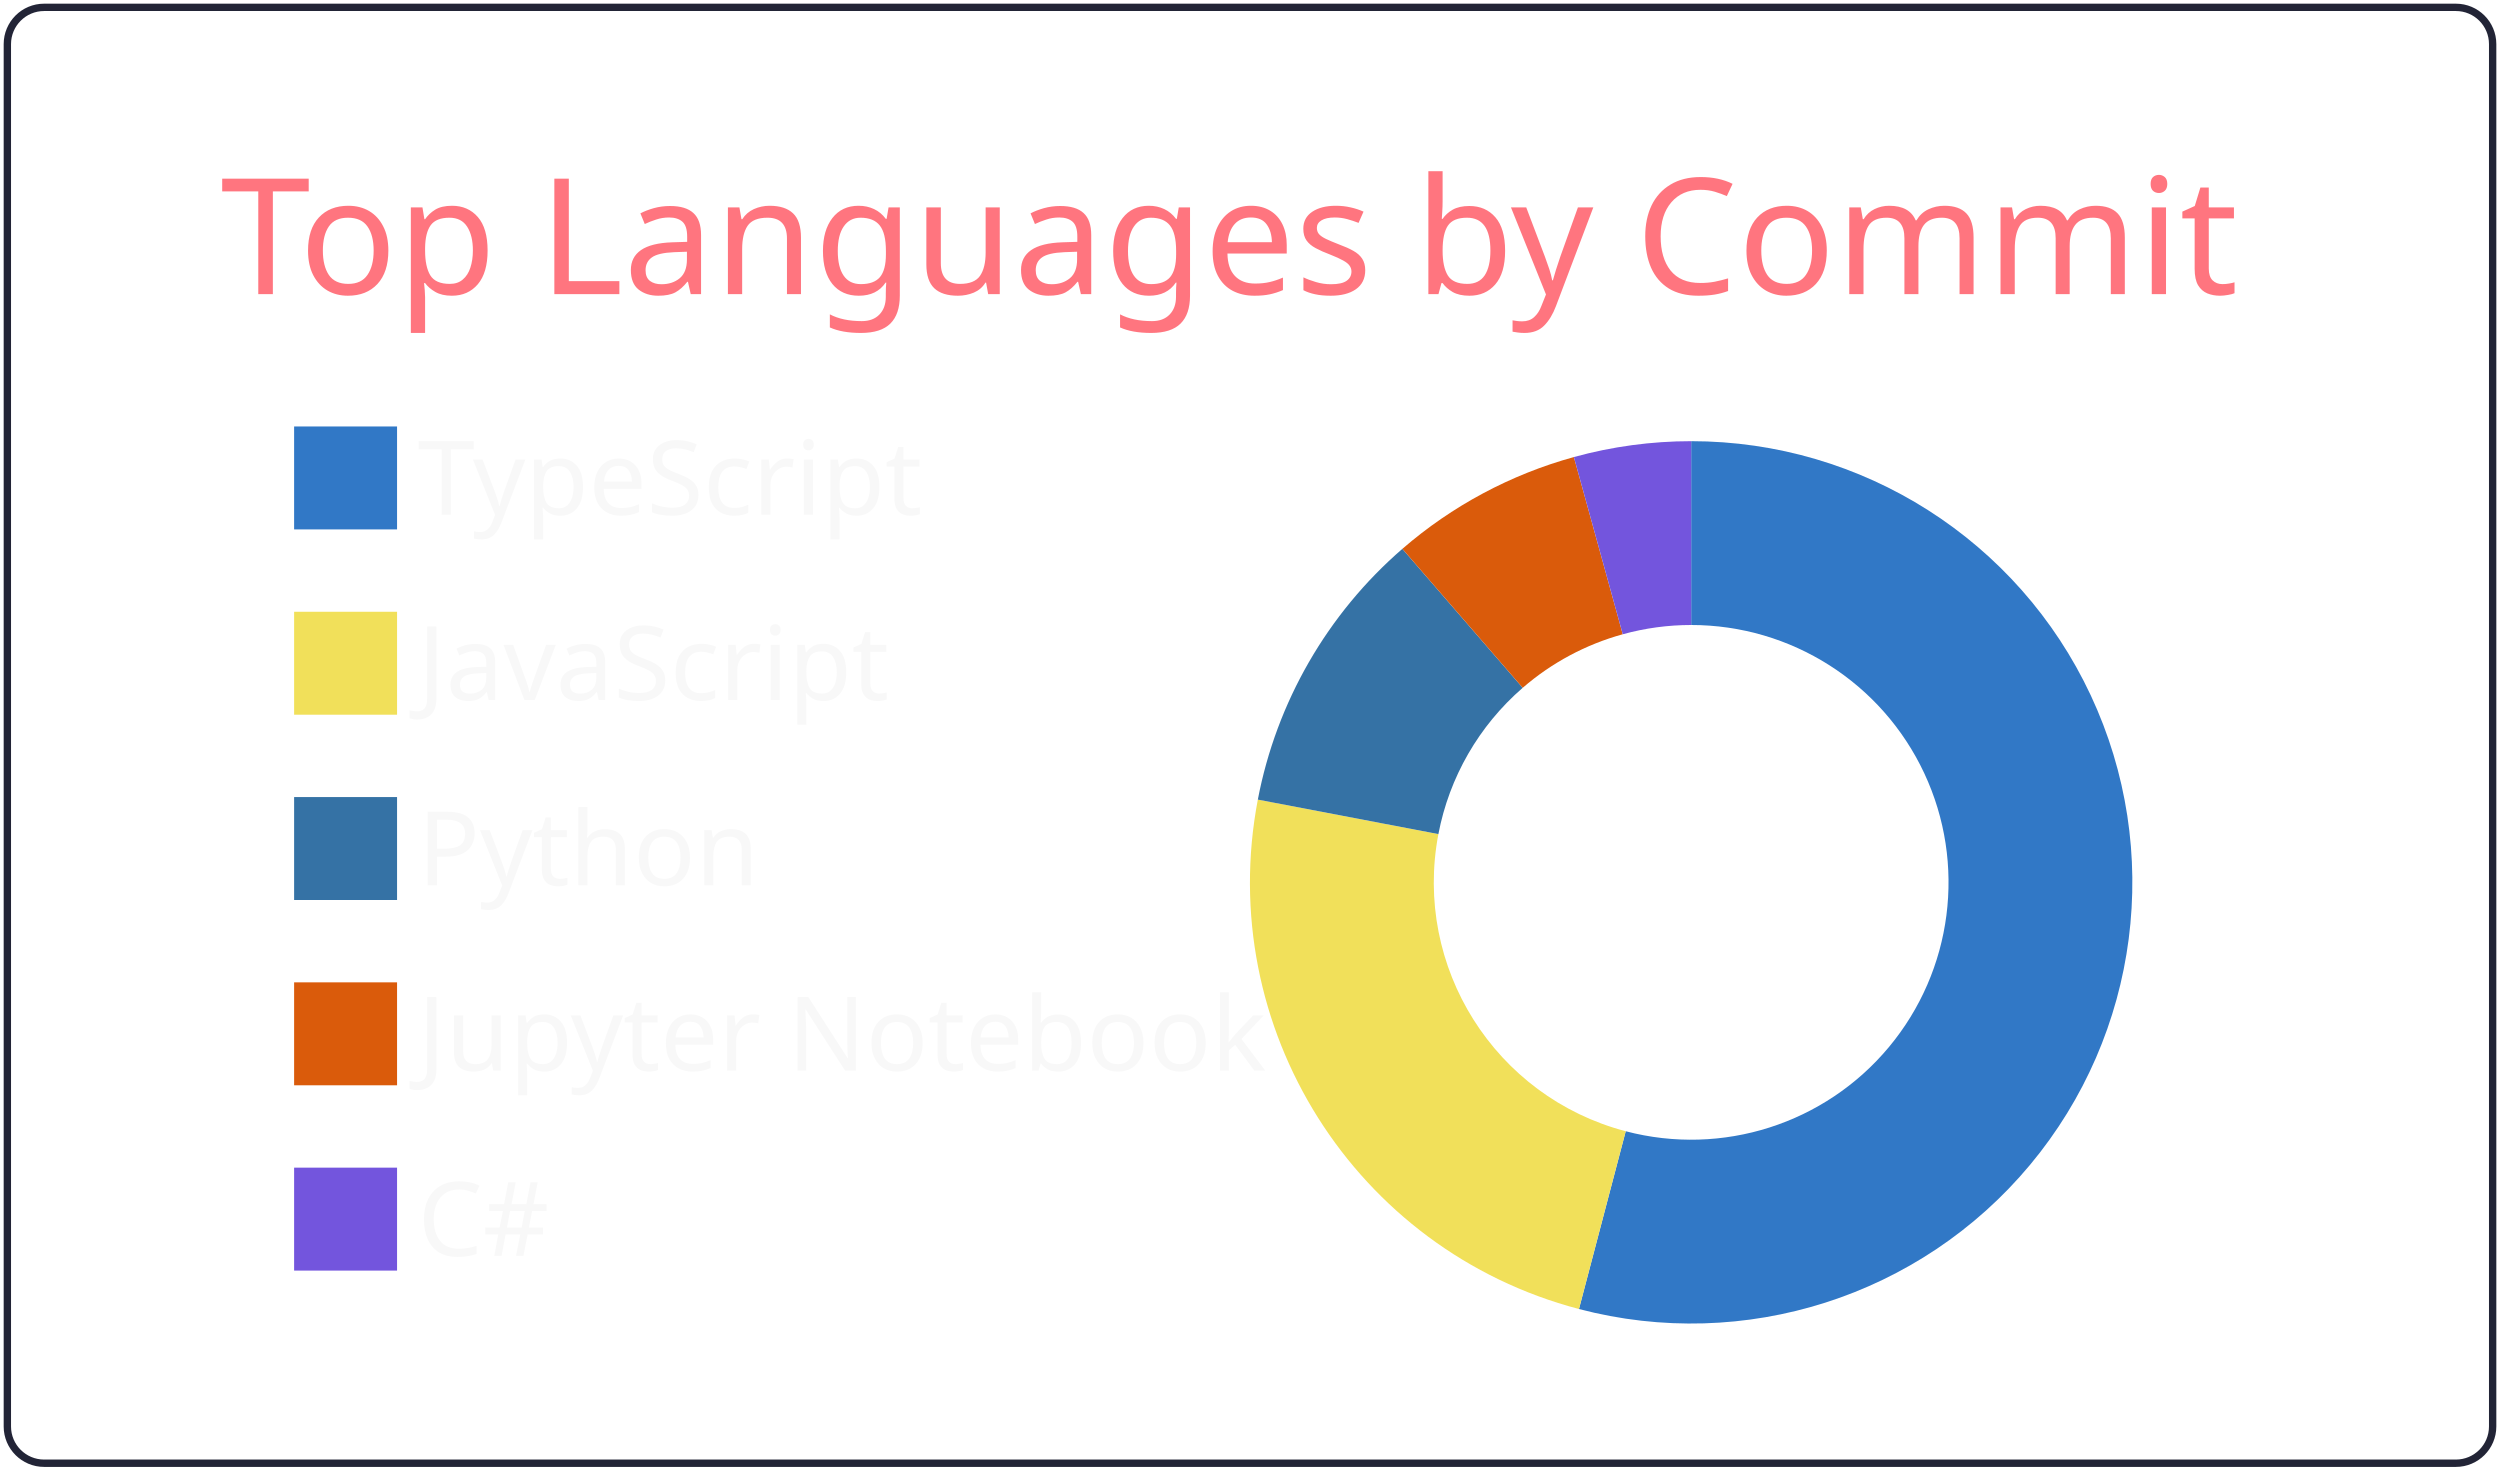
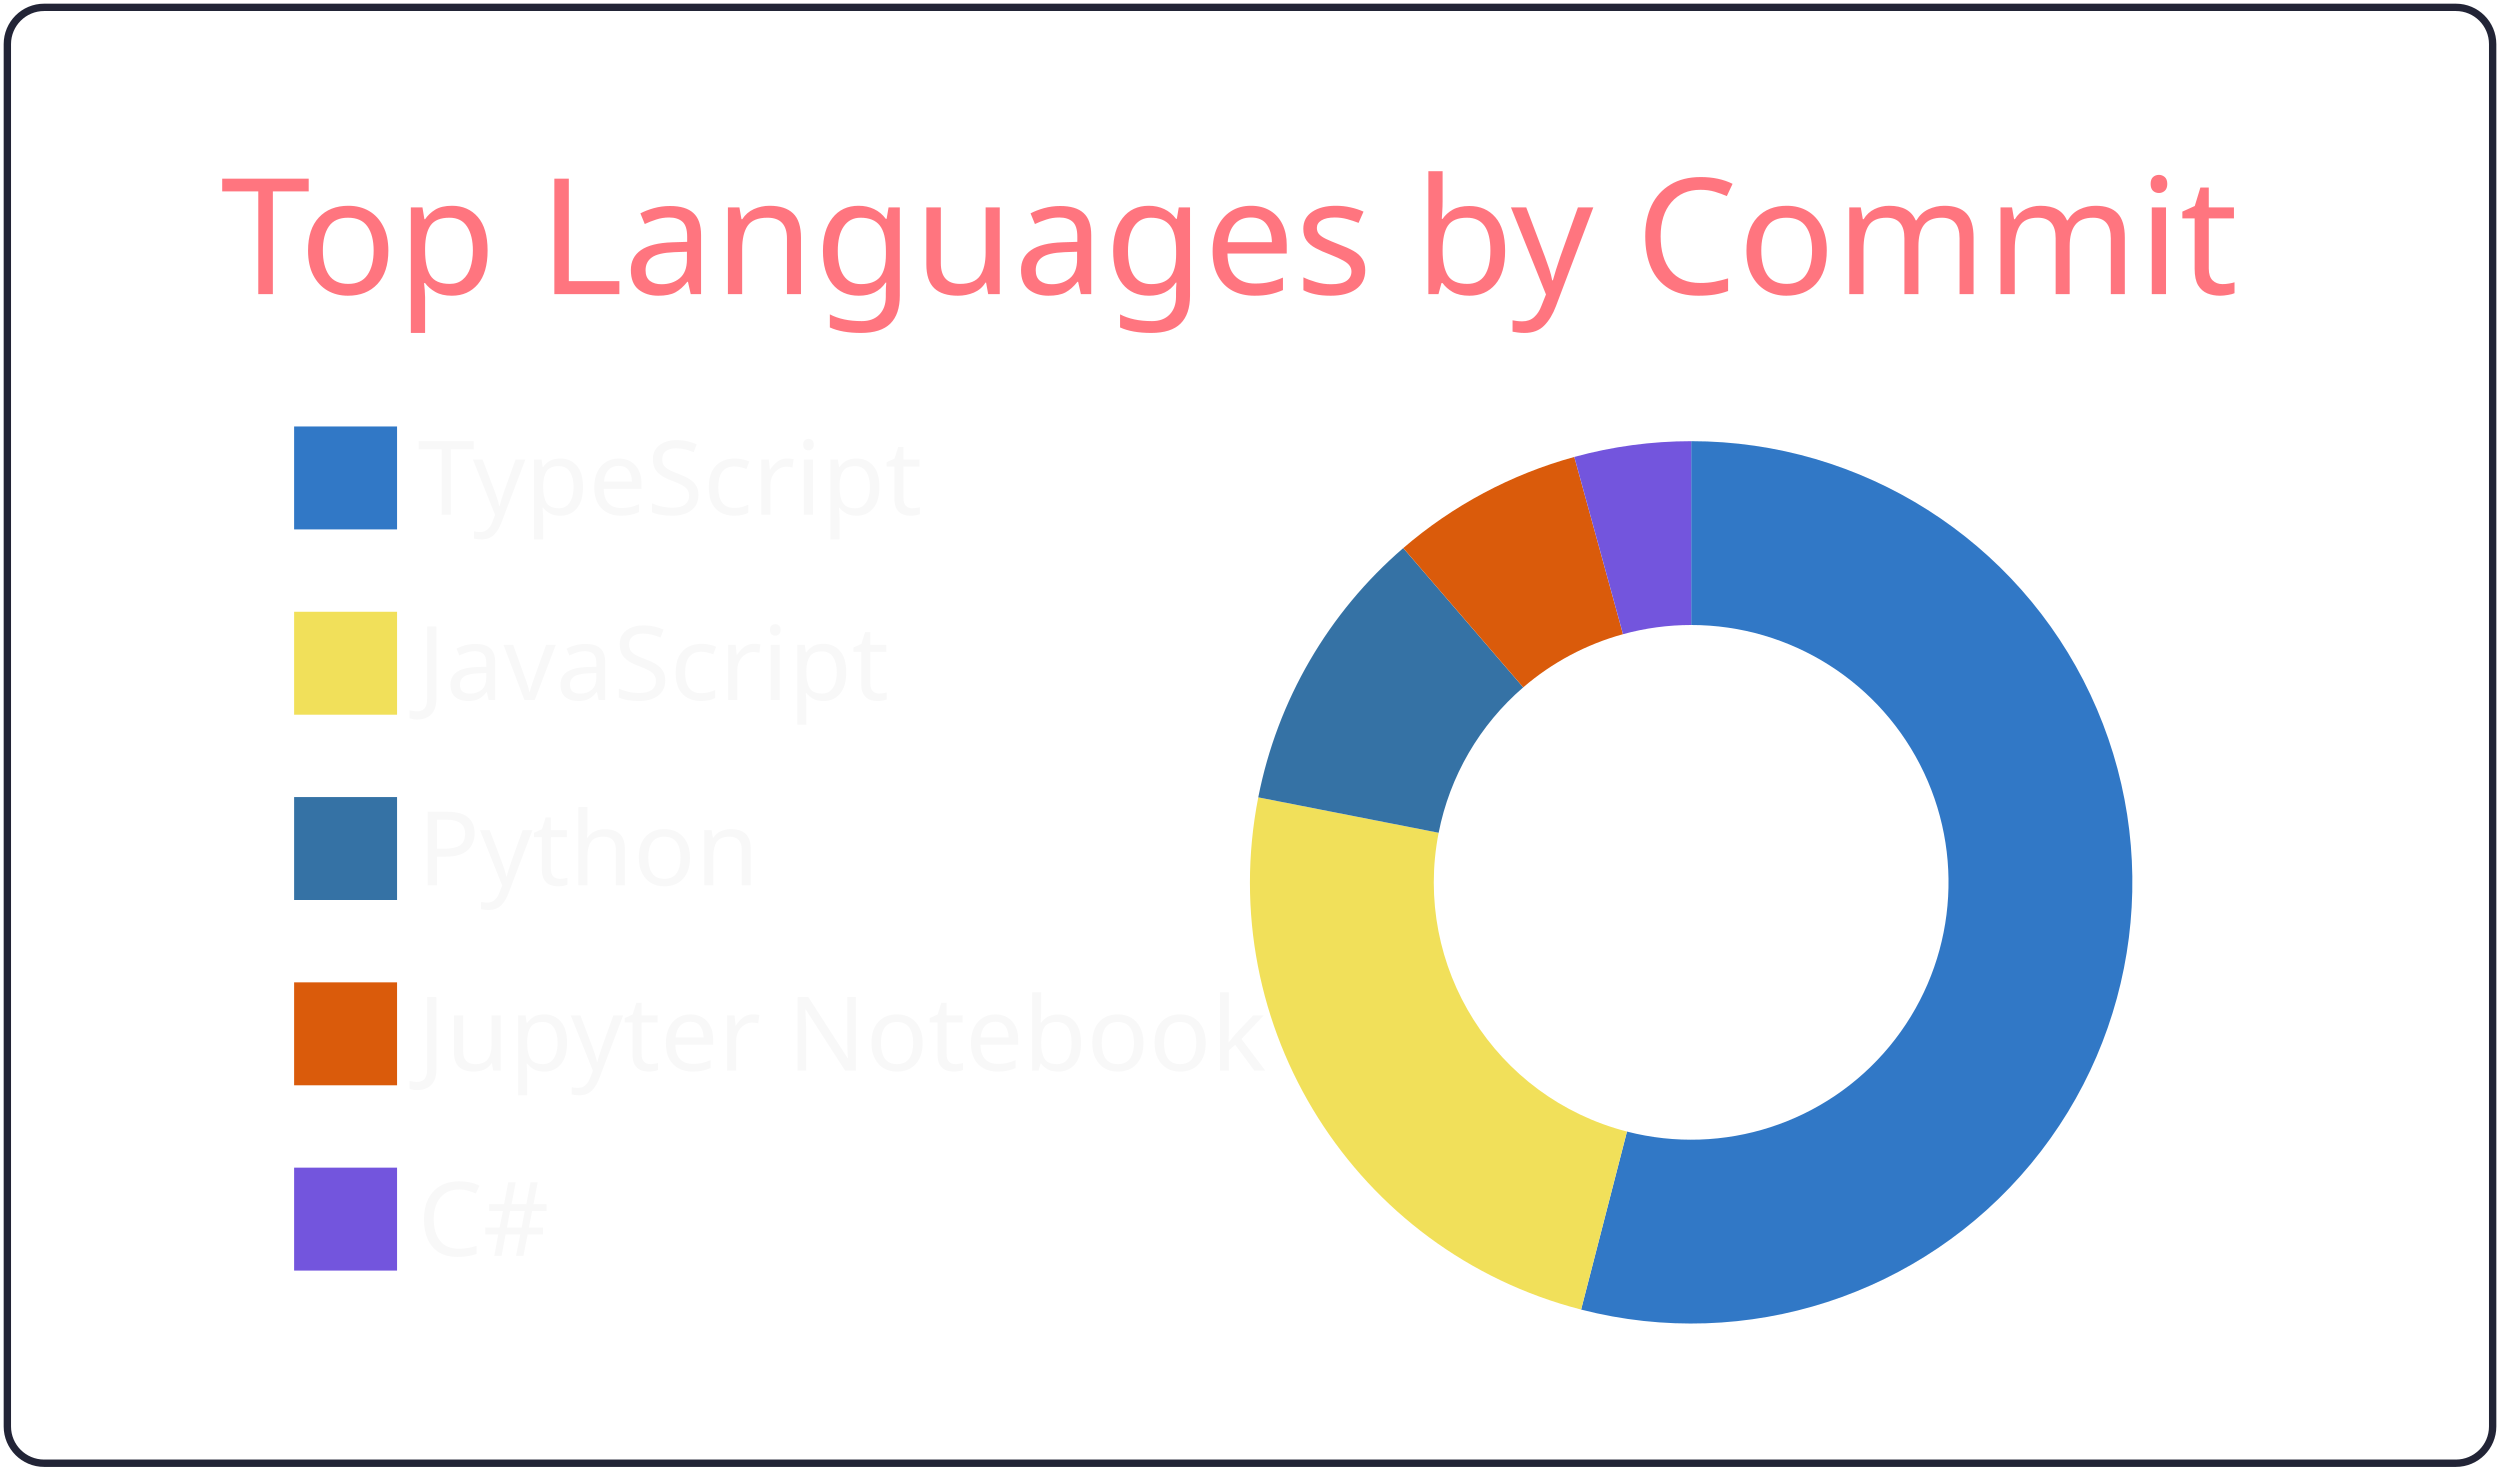
<svg xmlns="http://www.w3.org/2000/svg" width="340" height="200" viewBox="0 0 340 200">
  <style>* {
          font-family: 'Segoe UI', Ubuntu, "Helvetica Neue", Sans-Serif
        }</style>
  <g class="gpsc-root">
    <rect x="1" y="1" rx="5" ry="5" height="99%" width="99.412%" stroke="#222436" stroke-width="1" fill="#ffffff00" stroke-opacity="1" />
    <text x="30" y="40" class="gpsc-item" style="--gpsc-i: 0; font-size: 22px; fill: #ff757f;">Top Languages by Commit</text>
    <g transform="translate(0,40)">
      <g transform="translate(40,0)">
        <rect y="18" width="14" height="14" class="gpsc-item" style="--gpsc-i: 0; stroke-width: 1px;" fill="#3178c6" stroke="#ffffff00" />
        <rect y="43.2" width="14" height="14" class="gpsc-item" style="--gpsc-i: 1; stroke-width: 1px;" fill="#f1e05a" stroke="#ffffff00" />
        <rect y="68.4" width="14" height="14" class="gpsc-item" style="--gpsc-i: 2; stroke-width: 1px;" fill="#3572A5" stroke="#ffffff00" />
        <rect y="93.6" width="14" height="14" class="gpsc-item" style="--gpsc-i: 3; stroke-width: 1px;" fill="#DA5B0B" stroke="#ffffff00" />
        <rect y="118.8" width="14" height="14" class="gpsc-item" style="--gpsc-i: 4; stroke-width: 1px;" fill="#7355dd" stroke="#ffffff00" />
        <text x="16.8" y="30" class="gpsc-item" style="--gpsc-i: 0; fill: #f8f8f8; font-size: 14px;">TypeScript</text>
        <text x="16.8" y="55.2" class="gpsc-item" style="--gpsc-i: 1; fill: #f8f8f8; font-size: 14px;">JavaScript</text>
        <text x="16.8" y="80.4" class="gpsc-item" style="--gpsc-i: 2; fill: #f8f8f8; font-size: 14px;">Python</text>
        <text x="16.8" y="105.6" class="gpsc-item" style="--gpsc-i: 3; fill: #f8f8f8; font-size: 14px;">Jupyter Notebook</text>
        <text x="16.8" y="130.8" class="gpsc-item" style="--gpsc-i: 4; fill: #f8f8f8; font-size: 14px;">C#</text>
      </g>
      <g transform="translate( 230, 80 )">
        <g class="arc" style="--gpsc-i: 0;">
-           <path d="M3.67394039744206e-15,-60A60,60,0,1,1,-15.26,58.027L-8.901,33.849A35,35,0,1,0,2.1431318985078682e-15,-35Z" style="fill: #3178c6; stroke-width: 2px;" stroke="#ffffff00" />
+           <path d="M3.67394039744206e-15,-60A60,60,0,1,1,-14.97,58.102L-8.733,33.893A35,35,0,1,0,2.1431318985078682e-15,-35Z" style="fill: #3178c6; stroke-width: 2px;" stroke="#ffffff00" />
        </g>
        <g class="arc" style="--gpsc-i: 1;">
-           <path d="M-15.26,58.027A60,60,0,0,1,-58.935,-11.253L-34.379,-6.564A35,35,0,0,0,-8.901,33.849Z" style="fill: #f1e05a; stroke-width: 2px;" stroke="#ffffff00" />
+           <path d="M-14.97,58.102A60,60,0,0,1,-58.876,-11.56L-34.344,-6.743A35,35,0,0,0,-8.733,33.893Z" style="fill: #f1e05a; stroke-width: 2px;" stroke="#ffffff00" />
        </g>
        <g class="arc" style="--gpsc-i: 2;">
-           <path d="M-58.935,-11.253A60,60,0,0,1,-39.278,-45.357L-22.912,-26.458A35,35,0,0,0,-34.379,-6.564Z" style="fill: #3572A5; stroke-width: 2px;" stroke="#ffffff00" />
+           <path d="M-58.876,-11.56A60,60,0,0,1,-39.155,-45.463L-22.841,-26.52A35,35,0,0,0,-34.344,-6.743Z" style="fill: #3572A5; stroke-width: 2px;" stroke="#ffffff00" />
        </g>
        <g class="arc" style="--gpsc-i: 3;">
-           <path d="M-39.278,-45.357A60,60,0,0,1,-15.954,-57.84L-9.306,-33.74A35,35,0,0,0,-22.912,-26.458Z" style="fill: #DA5B0B; stroke-width: 2px;" stroke="#ffffff00" />
+           <path d="M-39.155,-45.463A60,60,0,0,1,-15.895,-57.856L-9.272,-33.75A35,35,0,0,0,-22.841,-26.52Z" style="fill: #DA5B0B; stroke-width: 2px;" stroke="#ffffff00" />
        </g>
        <g class="arc" style="--gpsc-i: 4;">
-           <path d="M-15.954,-57.84A60,60,0,0,1,-1.1021821192326178e-14,-60L-6.429395695523604e-15,-35A35,35,0,0,0,-9.306,-33.74Z" style="fill: #7355dd; stroke-width: 2px;" stroke="#ffffff00" />
+           <path d="M-15.895,-57.856A60,60,0,0,1,-1.1021821192326178e-14,-60L-6.429395695523604e-15,-35A35,35,0,0,0,-9.272,-33.75Z" style="fill: #7355dd; stroke-width: 2px;" stroke="#ffffff00" />
        </g>
      </g>
    </g>
  </g>
</svg>
